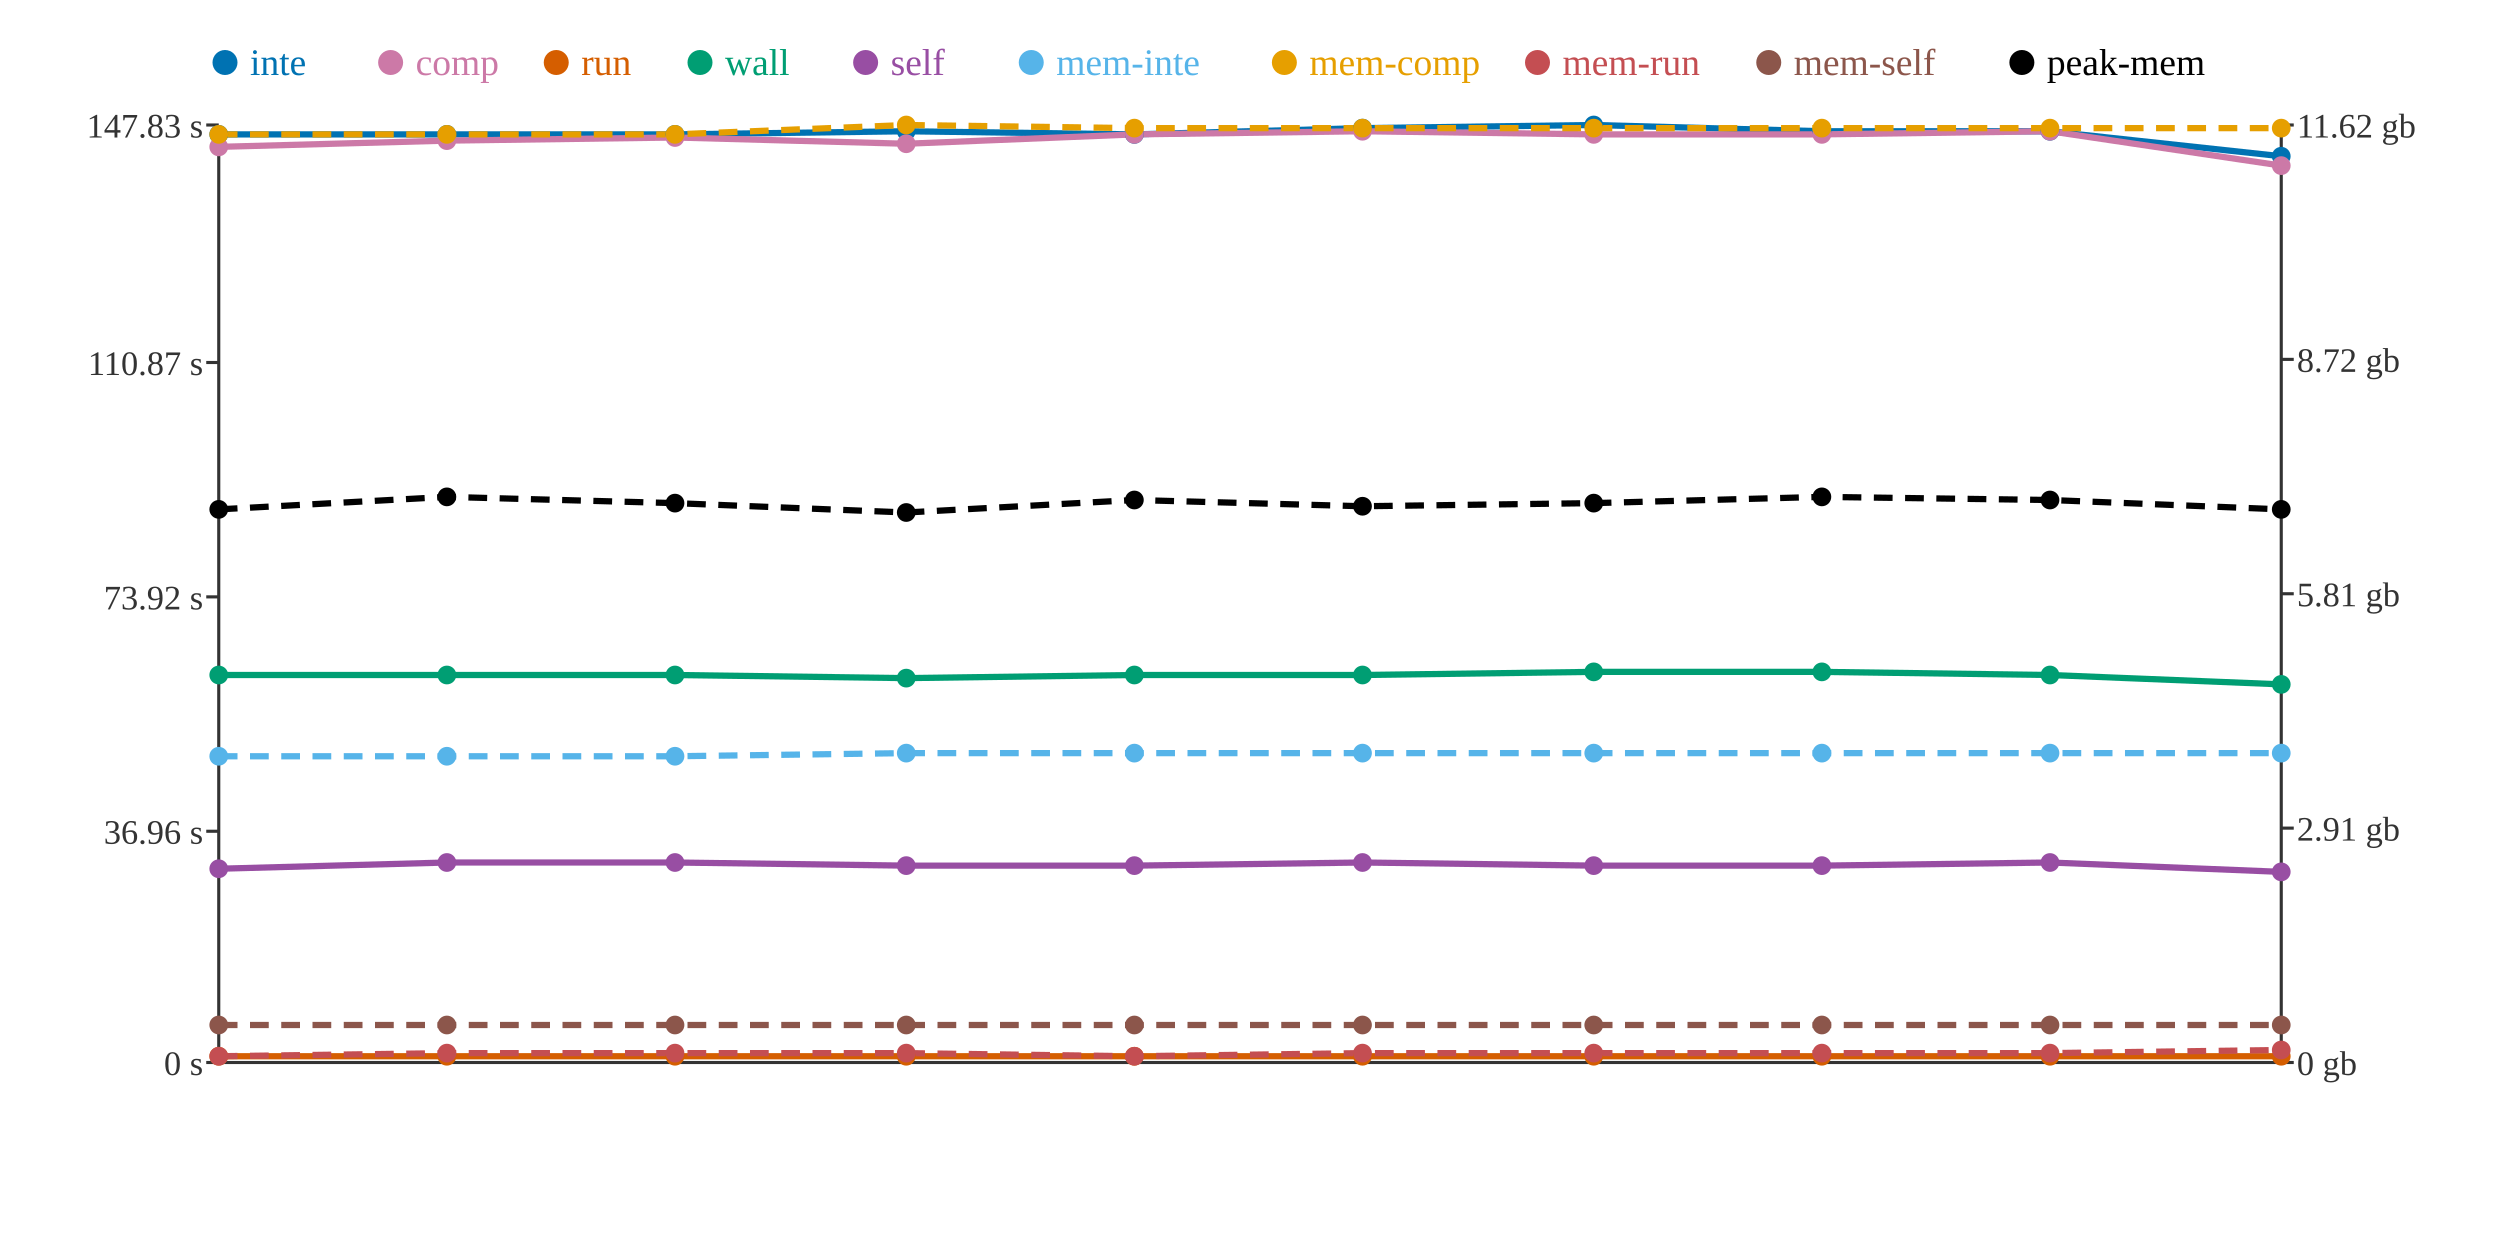
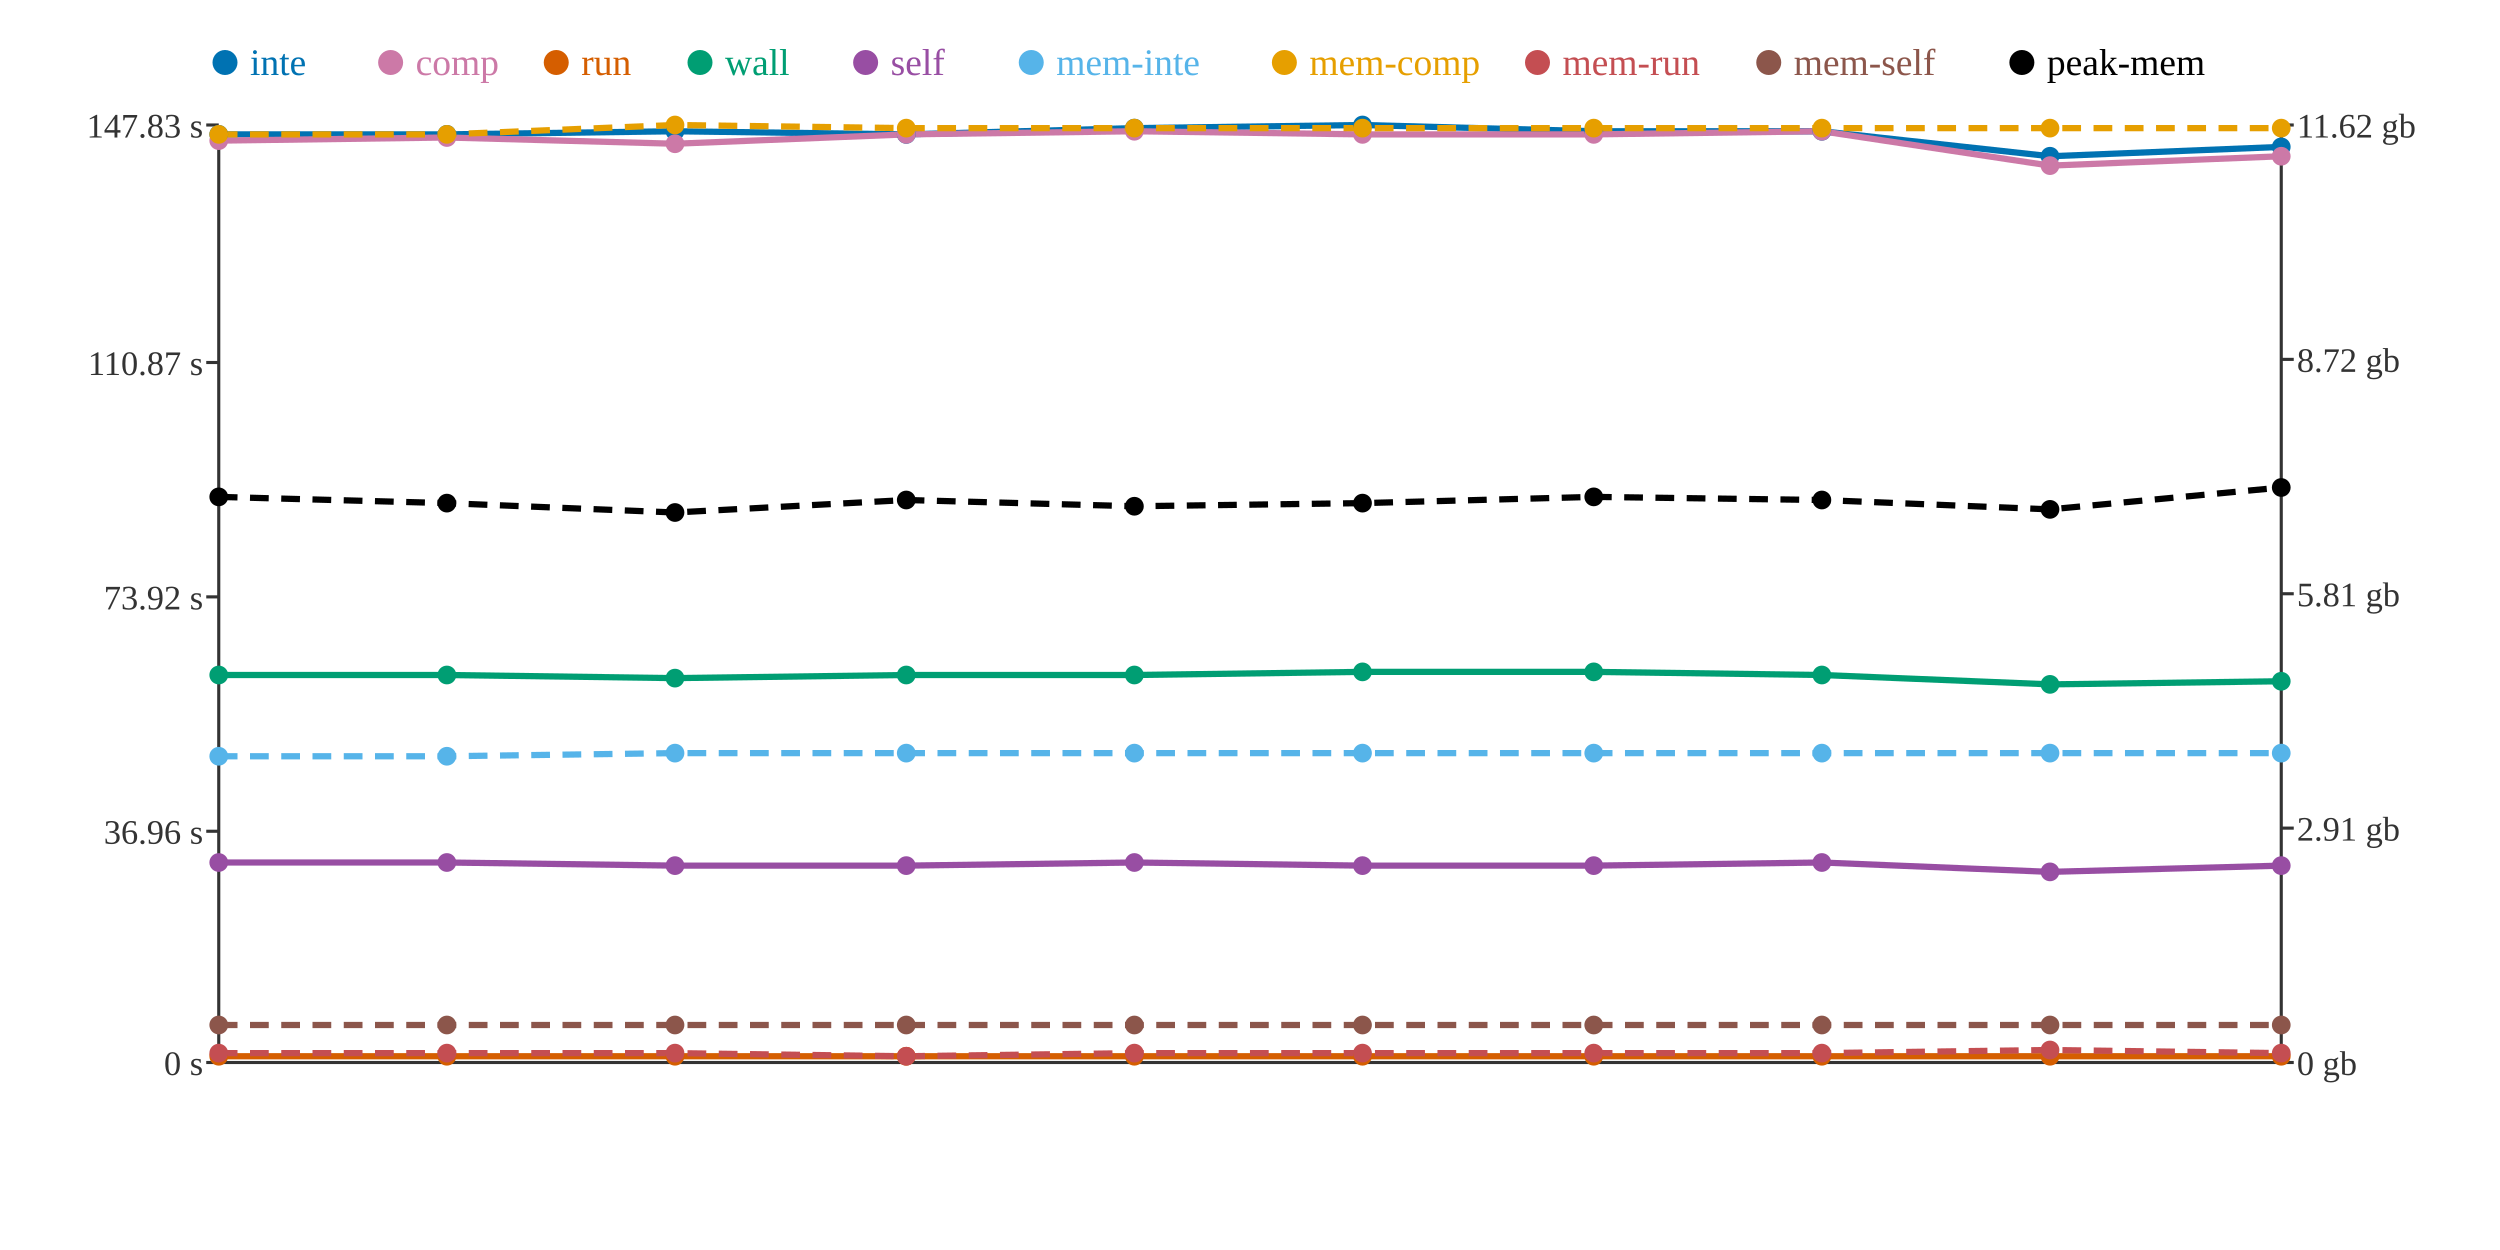
<svg xmlns="http://www.w3.org/2000/svg" width="800" height="400">
  <rect width="800" height="400" fill="white" />
  <line x1="70" y1="40" x2="70" y2="340" stroke="#333" stroke-width="1" />
  <line x1="70" y1="340" x2="730" y2="340" stroke="#333" stroke-width="1" />
  <line x1="730" y1="40" x2="730" y2="340" stroke="#333" stroke-width="1" />
  <line x1="66" y1="340" x2="70" y2="340" stroke="#333" stroke-width="1" />
  <text x="65" y="344" text-anchor="end" font-size="11" fill="#333">0 s</text>
  <line x1="66" y1="266" x2="70" y2="266" stroke="#333" stroke-width="1" />
  <text x="65" y="270" text-anchor="end" font-size="11" fill="#333">36.96 s</text>
  <line x1="66" y1="191" x2="70" y2="191" stroke="#333" stroke-width="1" />
  <text x="65" y="195" text-anchor="end" font-size="11" fill="#333">73.92 s</text>
  <line x1="66" y1="116" x2="70" y2="116" stroke="#333" stroke-width="1" />
  <text x="65" y="120" text-anchor="end" font-size="11" fill="#333">110.87 s</text>
  <line x1="66" y1="40" x2="70" y2="40" stroke="#333" stroke-width="1" />
  <text x="65" y="44" text-anchor="end" font-size="11" fill="#333">147.83 s</text>
  <line x1="730" y1="340" x2="734" y2="340" stroke="#333" stroke-width="1" />
  <text x="735" y="344" text-anchor="start" font-size="11" fill="#333">0 gb</text>
  <line x1="730" y1="265" x2="734" y2="265" stroke="#333" stroke-width="1" />
  <text x="735" y="269" text-anchor="start" font-size="11" fill="#333">2.91 gb</text>
  <line x1="730" y1="190" x2="734" y2="190" stroke="#333" stroke-width="1" />
  <text x="735" y="194" text-anchor="start" font-size="11" fill="#333">5.81 gb</text>
  <line x1="730" y1="115" x2="734" y2="115" stroke="#333" stroke-width="1" />
  <text x="735" y="119" text-anchor="start" font-size="11" fill="#333">8.72 gb</text>
  <line x1="730" y1="40" x2="734" y2="40" stroke="#333" stroke-width="1" />
  <text x="735" y="44" text-anchor="start" font-size="11" fill="#333">11.62 gb</text>
-   <polyline points="70,43 143,43 216,43 290,42 363,43 436,41 510,40 583,42 656,42 730,50" fill="none" stroke="#0072B2" stroke-width="2" />
-   <polyline points="70,47 143,45 216,44 290,46 363,43 436,42 510,43 583,43 656,42 730,53" fill="none" stroke="#CC79A7" stroke-width="2" />
+   <polyline points="70,43 143,43 216,42 290,43 363,41 436,40 510,42 583,42 656,50 730,47" fill="none" stroke="#0072B2" stroke-width="2" />
+   <polyline points="70,45 143,44 216,46 290,43 363,42 436,43 510,43 583,42 656,53 730,50" fill="none" stroke="#CC79A7" stroke-width="2" />
  <polyline points="70,338 143,338 216,338 290,338 363,338 436,338 510,338 583,338 656,338 730,338" fill="none" stroke="#D55E00" stroke-width="2" />
-   <polyline points="70,216 143,216 216,216 290,217 363,216 436,216 510,215 583,215 656,216 730,219" fill="none" stroke="#009E73" stroke-width="2" />
-   <polyline points="70,278 143,276 216,276 290,277 363,277 436,276 510,277 583,277 656,276 730,279" fill="none" stroke="#984EA3" stroke-width="2" />
-   <polyline points="70,242 143,242 216,242 290,241 363,241 436,241 510,241 583,241 656,241 730,241" fill="none" stroke="#56B4E9" stroke-width="2" stroke-dasharray="6 4" />
-   <polyline points="70,43 143,43 216,43 290,40 363,41 436,41 510,41 583,41 656,41 730,41" fill="none" stroke="#E69F00" stroke-width="2" stroke-dasharray="6 4" />
-   <polyline points="70,338 143,337 216,337 290,337 363,338 436,337 510,337 583,337 656,337 730,336" fill="none" stroke="#C44E52" stroke-width="2" stroke-dasharray="6 4" />
+   <polyline points="70,216 143,216 216,217 290,216 363,216 436,215 510,215 583,216 656,219 730,218" fill="none" stroke="#009E73" stroke-width="2" />
+   <polyline points="70,276 143,276 216,277 290,277 363,276 436,277 510,277 583,276 656,279 730,277" fill="none" stroke="#984EA3" stroke-width="2" />
+   <polyline points="70,242 143,242 216,241 290,241 363,241 436,241 510,241 583,241 656,241 730,241" fill="none" stroke="#56B4E9" stroke-width="2" stroke-dasharray="6 4" />
+   <polyline points="70,43 143,43 216,40 290,41 363,41 436,41 510,41 583,41 656,41 730,41" fill="none" stroke="#E69F00" stroke-width="2" stroke-dasharray="6 4" />
+   <polyline points="70,337 143,337 216,337 290,338 363,337 436,337 510,337 583,337 656,336 730,337" fill="none" stroke="#C44E52" stroke-width="2" stroke-dasharray="6 4" />
  <polyline points="70,328 143,328 216,328 290,328 363,328 436,328 510,328 583,328 656,328 730,328" fill="none" stroke="#8C564B" stroke-width="2" stroke-dasharray="6 4" />
-   <polyline points="70,163 143,159 216,161 290,164 363,160 436,162 510,161 583,159 656,160 730,163" fill="none" stroke="#000000" stroke-width="2" stroke-dasharray="6 4" />
+   <polyline points="70,159 143,161 216,164 290,160 363,162 436,161 510,159 583,160 656,163 730,156" fill="none" stroke="#000000" stroke-width="2" stroke-dasharray="6 4" />
  <circle cx="70" cy="43" r="3" fill="#0072B2" />
-   <circle cx="70" cy="47" r="3" fill="#CC79A7" />
+   <circle cx="70" cy="45" r="3" fill="#CC79A7" />
  <circle cx="70" cy="338" r="3" fill="#D55E00" />
  <circle cx="70" cy="216" r="3" fill="#009E73" />
-   <circle cx="70" cy="278" r="3" fill="#984EA3" />
+   <circle cx="70" cy="276" r="3" fill="#984EA3" />
  <circle cx="70" cy="242" r="3" fill="#56B4E9" />
  <circle cx="70" cy="43" r="3" fill="#E69F00" />
-   <circle cx="70" cy="338" r="3" fill="#C44E52" />
+   <circle cx="70" cy="337" r="3" fill="#C44E52" />
  <circle cx="70" cy="328" r="3" fill="#8C564B" />
-   <circle cx="70" cy="163" r="3" fill="#000000" />
+   <circle cx="70" cy="159" r="3" fill="#000000" />
  <circle cx="143" cy="43" r="3" fill="#0072B2" />
-   <circle cx="143" cy="45" r="3" fill="#CC79A7" />
+   <circle cx="143" cy="44" r="3" fill="#CC79A7" />
  <circle cx="143" cy="338" r="3" fill="#D55E00" />
  <circle cx="143" cy="216" r="3" fill="#009E73" />
  <circle cx="143" cy="276" r="3" fill="#984EA3" />
  <circle cx="143" cy="242" r="3" fill="#56B4E9" />
  <circle cx="143" cy="43" r="3" fill="#E69F00" />
  <circle cx="143" cy="337" r="3" fill="#C44E52" />
  <circle cx="143" cy="328" r="3" fill="#8C564B" />
-   <circle cx="143" cy="159" r="3" fill="#000000" />
-   <circle cx="216" cy="43" r="3" fill="#0072B2" />
-   <circle cx="216" cy="44" r="3" fill="#CC79A7" />
+   <circle cx="143" cy="161" r="3" fill="#000000" />
+   <circle cx="216" cy="42" r="3" fill="#0072B2" />
+   <circle cx="216" cy="46" r="3" fill="#CC79A7" />
  <circle cx="216" cy="338" r="3" fill="#D55E00" />
-   <circle cx="216" cy="216" r="3" fill="#009E73" />
-   <circle cx="216" cy="276" r="3" fill="#984EA3" />
-   <circle cx="216" cy="242" r="3" fill="#56B4E9" />
-   <circle cx="216" cy="43" r="3" fill="#E69F00" />
+   <circle cx="216" cy="217" r="3" fill="#009E73" />
+   <circle cx="216" cy="277" r="3" fill="#984EA3" />
+   <circle cx="216" cy="241" r="3" fill="#56B4E9" />
+   <circle cx="216" cy="40" r="3" fill="#E69F00" />
  <circle cx="216" cy="337" r="3" fill="#C44E52" />
  <circle cx="216" cy="328" r="3" fill="#8C564B" />
-   <circle cx="216" cy="161" r="3" fill="#000000" />
-   <circle cx="290" cy="42" r="3" fill="#0072B2" />
-   <circle cx="290" cy="46" r="3" fill="#CC79A7" />
+   <circle cx="216" cy="164" r="3" fill="#000000" />
+   <circle cx="290" cy="43" r="3" fill="#0072B2" />
+   <circle cx="290" cy="43" r="3" fill="#CC79A7" />
  <circle cx="290" cy="338" r="3" fill="#D55E00" />
-   <circle cx="290" cy="217" r="3" fill="#009E73" />
+   <circle cx="290" cy="216" r="3" fill="#009E73" />
  <circle cx="290" cy="277" r="3" fill="#984EA3" />
  <circle cx="290" cy="241" r="3" fill="#56B4E9" />
-   <circle cx="290" cy="40" r="3" fill="#E69F00" />
-   <circle cx="290" cy="337" r="3" fill="#C44E52" />
+   <circle cx="290" cy="41" r="3" fill="#E69F00" />
+   <circle cx="290" cy="338" r="3" fill="#C44E52" />
  <circle cx="290" cy="328" r="3" fill="#8C564B" />
-   <circle cx="290" cy="164" r="3" fill="#000000" />
-   <circle cx="363" cy="43" r="3" fill="#0072B2" />
-   <circle cx="363" cy="43" r="3" fill="#CC79A7" />
+   <circle cx="290" cy="160" r="3" fill="#000000" />
+   <circle cx="363" cy="41" r="3" fill="#0072B2" />
+   <circle cx="363" cy="42" r="3" fill="#CC79A7" />
  <circle cx="363" cy="338" r="3" fill="#D55E00" />
  <circle cx="363" cy="216" r="3" fill="#009E73" />
-   <circle cx="363" cy="277" r="3" fill="#984EA3" />
+   <circle cx="363" cy="276" r="3" fill="#984EA3" />
  <circle cx="363" cy="241" r="3" fill="#56B4E9" />
  <circle cx="363" cy="41" r="3" fill="#E69F00" />
-   <circle cx="363" cy="338" r="3" fill="#C44E52" />
+   <circle cx="363" cy="337" r="3" fill="#C44E52" />
  <circle cx="363" cy="328" r="3" fill="#8C564B" />
-   <circle cx="363" cy="160" r="3" fill="#000000" />
-   <circle cx="436" cy="41" r="3" fill="#0072B2" />
-   <circle cx="436" cy="42" r="3" fill="#CC79A7" />
+   <circle cx="363" cy="162" r="3" fill="#000000" />
+   <circle cx="436" cy="40" r="3" fill="#0072B2" />
+   <circle cx="436" cy="43" r="3" fill="#CC79A7" />
  <circle cx="436" cy="338" r="3" fill="#D55E00" />
-   <circle cx="436" cy="216" r="3" fill="#009E73" />
-   <circle cx="436" cy="276" r="3" fill="#984EA3" />
+   <circle cx="436" cy="215" r="3" fill="#009E73" />
+   <circle cx="436" cy="277" r="3" fill="#984EA3" />
  <circle cx="436" cy="241" r="3" fill="#56B4E9" />
  <circle cx="436" cy="41" r="3" fill="#E69F00" />
  <circle cx="436" cy="337" r="3" fill="#C44E52" />
  <circle cx="436" cy="328" r="3" fill="#8C564B" />
-   <circle cx="436" cy="162" r="3" fill="#000000" />
-   <circle cx="510" cy="40" r="3" fill="#0072B2" />
+   <circle cx="436" cy="161" r="3" fill="#000000" />
+   <circle cx="510" cy="42" r="3" fill="#0072B2" />
  <circle cx="510" cy="43" r="3" fill="#CC79A7" />
  <circle cx="510" cy="338" r="3" fill="#D55E00" />
  <circle cx="510" cy="215" r="3" fill="#009E73" />
  <circle cx="510" cy="277" r="3" fill="#984EA3" />
  <circle cx="510" cy="241" r="3" fill="#56B4E9" />
  <circle cx="510" cy="41" r="3" fill="#E69F00" />
  <circle cx="510" cy="337" r="3" fill="#C44E52" />
  <circle cx="510" cy="328" r="3" fill="#8C564B" />
-   <circle cx="510" cy="161" r="3" fill="#000000" />
+   <circle cx="510" cy="159" r="3" fill="#000000" />
  <circle cx="583" cy="42" r="3" fill="#0072B2" />
-   <circle cx="583" cy="43" r="3" fill="#CC79A7" />
+   <circle cx="583" cy="42" r="3" fill="#CC79A7" />
  <circle cx="583" cy="338" r="3" fill="#D55E00" />
-   <circle cx="583" cy="215" r="3" fill="#009E73" />
-   <circle cx="583" cy="277" r="3" fill="#984EA3" />
+   <circle cx="583" cy="216" r="3" fill="#009E73" />
+   <circle cx="583" cy="276" r="3" fill="#984EA3" />
  <circle cx="583" cy="241" r="3" fill="#56B4E9" />
  <circle cx="583" cy="41" r="3" fill="#E69F00" />
  <circle cx="583" cy="337" r="3" fill="#C44E52" />
  <circle cx="583" cy="328" r="3" fill="#8C564B" />
-   <circle cx="583" cy="159" r="3" fill="#000000" />
-   <circle cx="656" cy="42" r="3" fill="#0072B2" />
-   <circle cx="656" cy="42" r="3" fill="#CC79A7" />
+   <circle cx="583" cy="160" r="3" fill="#000000" />
+   <circle cx="656" cy="50" r="3" fill="#0072B2" />
+   <circle cx="656" cy="53" r="3" fill="#CC79A7" />
  <circle cx="656" cy="338" r="3" fill="#D55E00" />
-   <circle cx="656" cy="216" r="3" fill="#009E73" />
-   <circle cx="656" cy="276" r="3" fill="#984EA3" />
+   <circle cx="656" cy="219" r="3" fill="#009E73" />
+   <circle cx="656" cy="279" r="3" fill="#984EA3" />
  <circle cx="656" cy="241" r="3" fill="#56B4E9" />
  <circle cx="656" cy="41" r="3" fill="#E69F00" />
-   <circle cx="656" cy="337" r="3" fill="#C44E52" />
+   <circle cx="656" cy="336" r="3" fill="#C44E52" />
  <circle cx="656" cy="328" r="3" fill="#8C564B" />
-   <circle cx="656" cy="160" r="3" fill="#000000" />
-   <circle cx="730" cy="50" r="3" fill="#0072B2" />
-   <circle cx="730" cy="53" r="3" fill="#CC79A7" />
+   <circle cx="656" cy="163" r="3" fill="#000000" />
+   <circle cx="730" cy="47" r="3" fill="#0072B2" />
+   <circle cx="730" cy="50" r="3" fill="#CC79A7" />
  <circle cx="730" cy="338" r="3" fill="#D55E00" />
-   <circle cx="730" cy="219" r="3" fill="#009E73" />
-   <circle cx="730" cy="279" r="3" fill="#984EA3" />
+   <circle cx="730" cy="218" r="3" fill="#009E73" />
+   <circle cx="730" cy="277" r="3" fill="#984EA3" />
  <circle cx="730" cy="241" r="3" fill="#56B4E9" />
  <circle cx="730" cy="41" r="3" fill="#E69F00" />
-   <circle cx="730" cy="336" r="3" fill="#C44E52" />
+   <circle cx="730" cy="337" r="3" fill="#C44E52" />
  <circle cx="730" cy="328" r="3" fill="#8C564B" />
-   <circle cx="730" cy="163" r="3" fill="#000000" />
+   <circle cx="730" cy="156" r="3" fill="#000000" />
  <circle cx="72" cy="20" r="4" fill="#0072B2" />
  <text x="80" y="24" text-anchor="start" font-size="12" fill="#0072B2">inte</text>
  <circle cx="125" cy="20" r="4" fill="#CC79A7" />
  <text x="133" y="24" text-anchor="start" font-size="12" fill="#CC79A7">comp</text>
  <circle cx="178" cy="20" r="4" fill="#D55E00" />
  <text x="186" y="24" text-anchor="start" font-size="12" fill="#D55E00">run</text>
  <circle cx="224" cy="20" r="4" fill="#009E73" />
  <text x="232" y="24" text-anchor="start" font-size="12" fill="#009E73">wall</text>
  <circle cx="277" cy="20" r="4" fill="#984EA3" />
  <text x="285" y="24" text-anchor="start" font-size="12" fill="#984EA3">self</text>
  <circle cx="330" cy="20" r="4" fill="#56B4E9" />
  <text x="338" y="24" text-anchor="start" font-size="12" fill="#56B4E9">mem-inte</text>
  <circle cx="411" cy="20" r="4" fill="#E69F00" />
  <text x="419" y="24" text-anchor="start" font-size="12" fill="#E69F00">mem-comp</text>
  <circle cx="492" cy="20" r="4" fill="#C44E52" />
  <text x="500" y="24" text-anchor="start" font-size="12" fill="#C44E52">mem-run</text>
  <circle cx="566" cy="20" r="4" fill="#8C564B" />
  <text x="574" y="24" text-anchor="start" font-size="12" fill="#8C564B">mem-self</text>
  <circle cx="647" cy="20" r="4" fill="#000000" />
  <text x="655" y="24" text-anchor="start" font-size="12" fill="#000000">peak-mem</text>
</svg>
